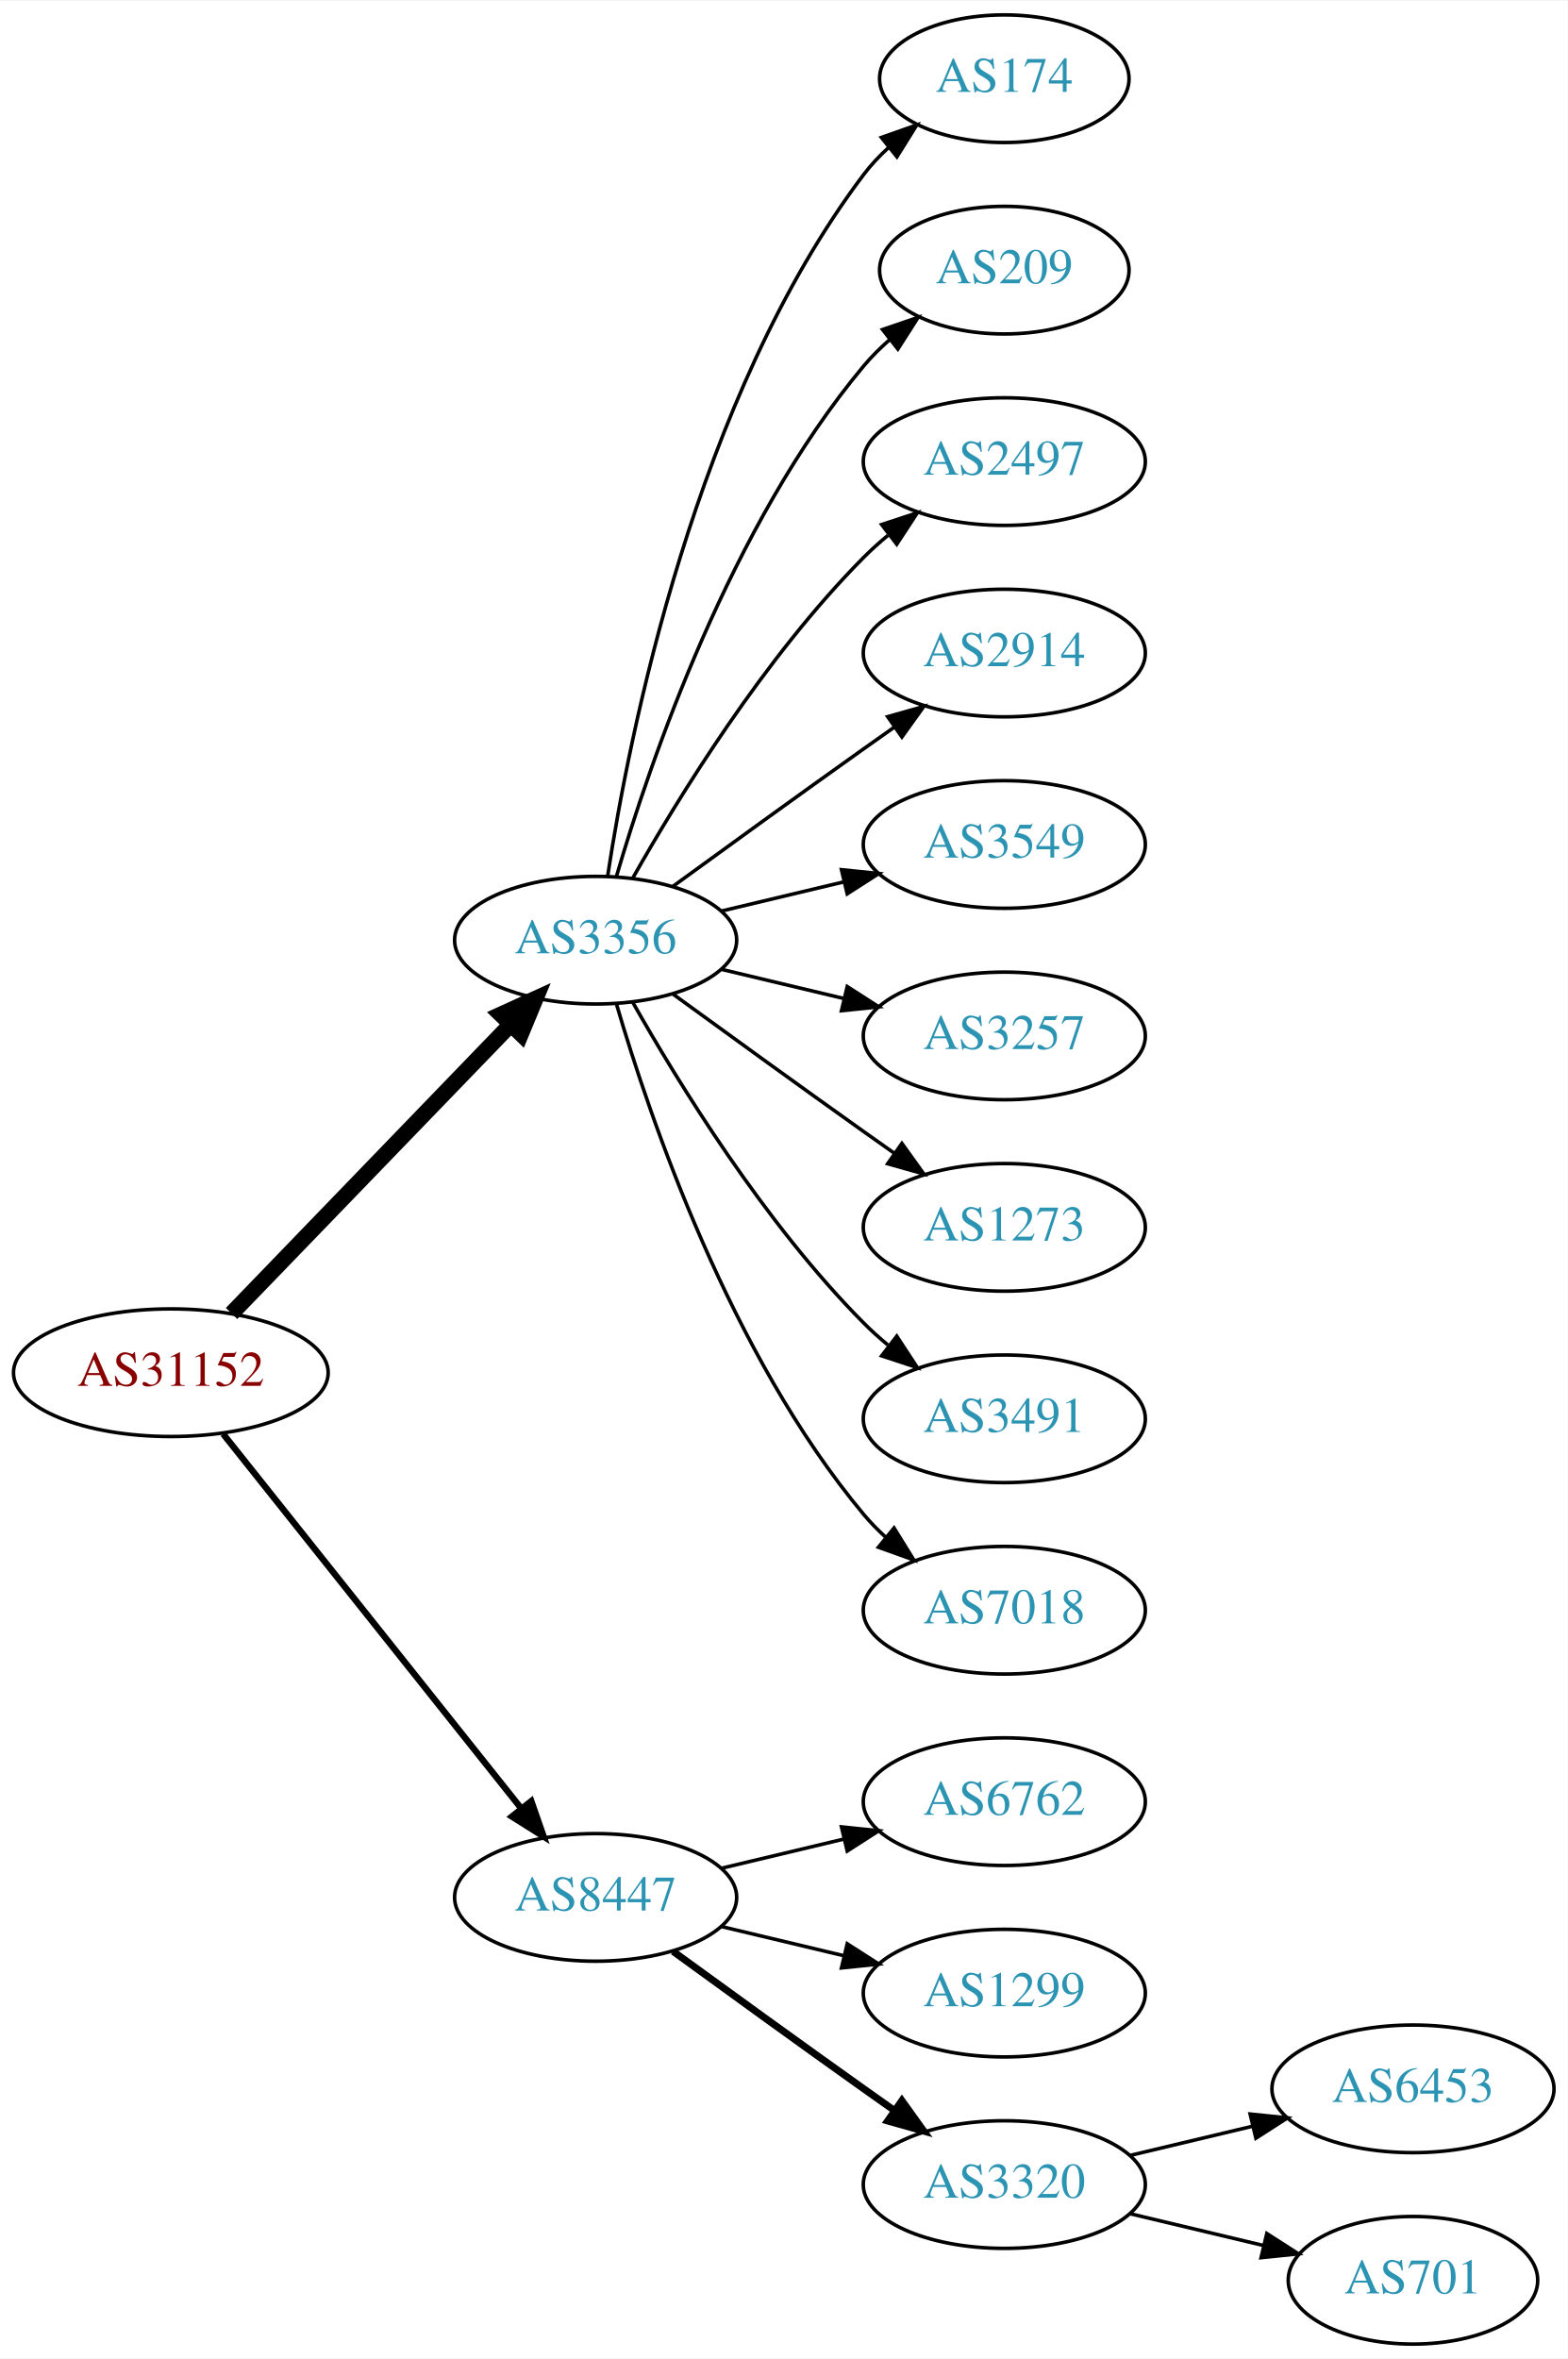
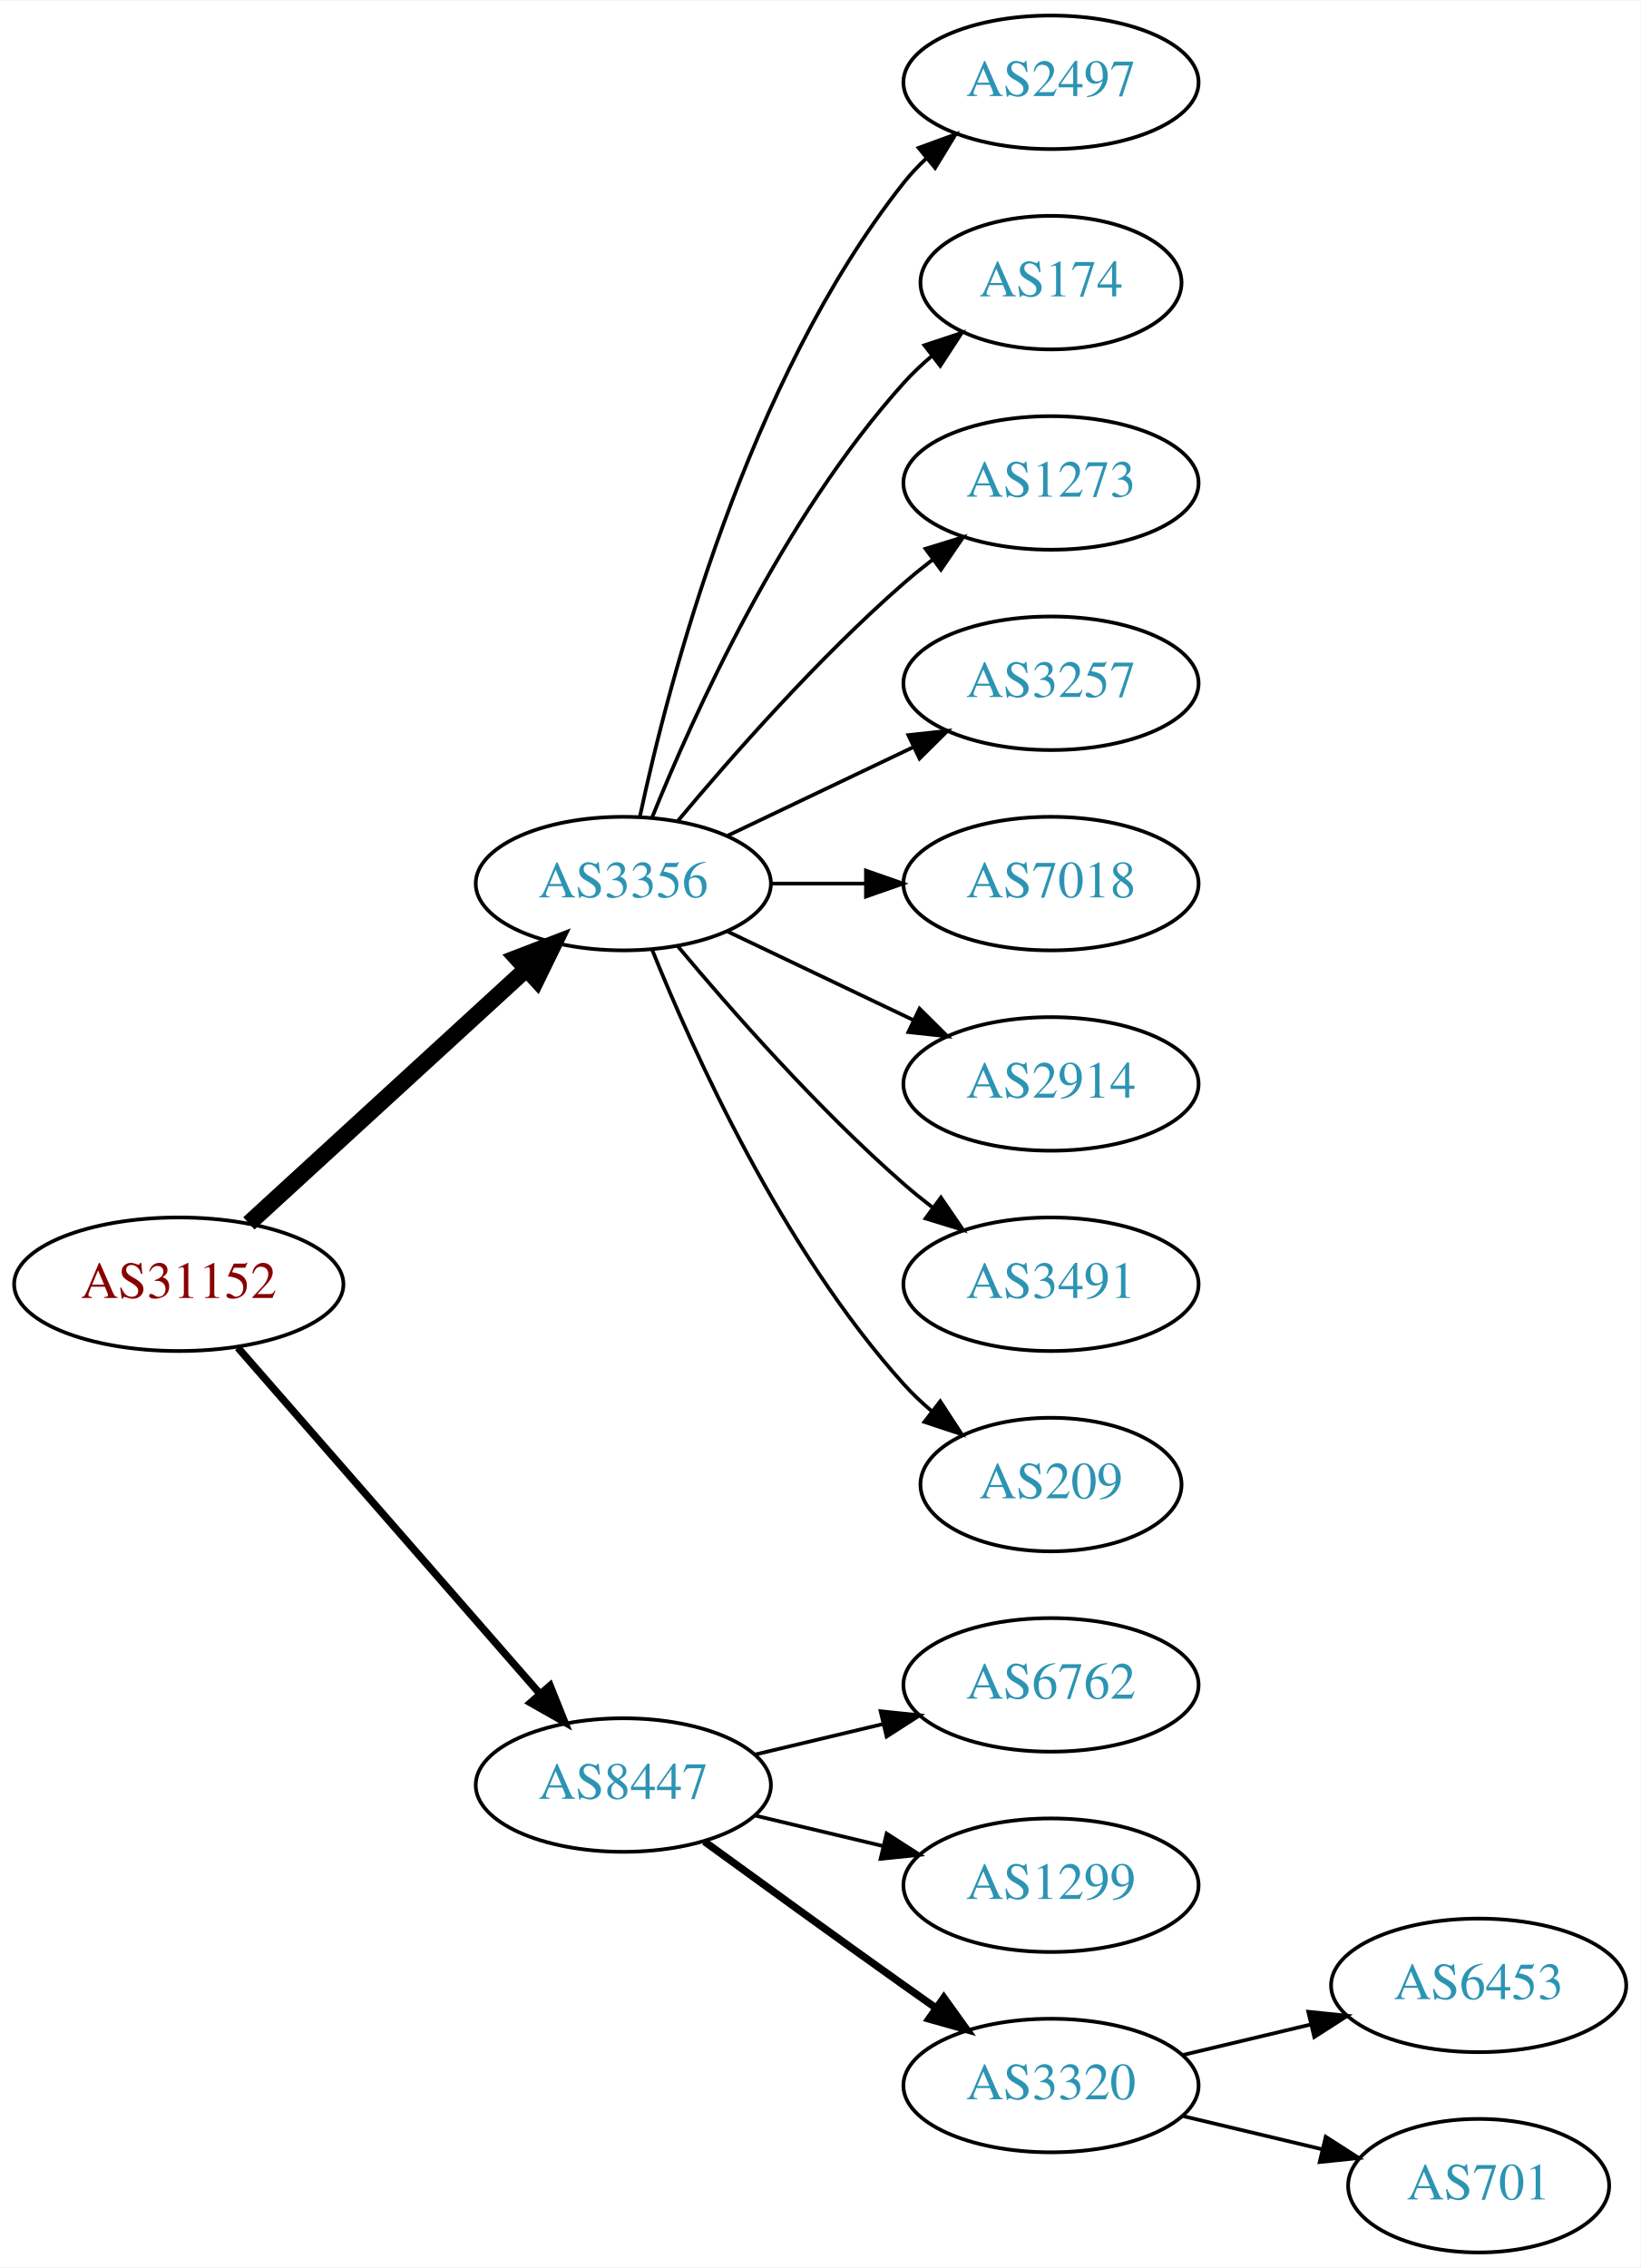
- <svg xmlns="http://www.w3.org/2000/svg" xmlns:xlink="http://www.w3.org/1999/xlink" width="442pt" height="665pt" viewBox="0.00 0.00 442.27 665.00">
-   <g id="graph0" class="graph" transform="scale(1 1) rotate(0) translate(4 661)">
-     <polygon fill="white" stroke="none" points="-4,4 -4,-661 438.271,-661 438.271,4 -4,4" />
+ <svg xmlns="http://www.w3.org/2000/svg" xmlns:xlink="http://www.w3.org/1999/xlink" width="442pt" height="611pt" viewBox="0.00 0.00 442.27 611.00">
+   <g id="graph0" class="graph" transform="scale(1 1) rotate(0) translate(4 607)">
+     <polygon fill="white" stroke="none" points="-4,4 -4,-607 438.271,-607 438.271,4 -4,4" />
    <g id="node1" class="node">
      <g id="a_node1">
        <a xlink:href="/asn/31152" xlink:title="AS31152 ~ Engel Austria GmbH [AT]">
-           <ellipse fill="#ffffff" stroke="black" cx="44.196" cy="-274" rx="44.393" ry="18" />
-           <text text-anchor="middle" x="44.196" y="-270.3" font-family="Times,serif" font-size="14.00" fill="#880000">AS31152</text>
+           <ellipse fill="#ffffff" stroke="black" cx="44.196" cy="-261" rx="44.393" ry="18" />
+           <text text-anchor="middle" x="44.196" y="-257.3" font-family="Times,serif" font-size="14.00" fill="#880000">AS31152</text>
        </a>
      </g>
    </g>
    <g id="node2" class="node">
      <g id="a_node2">
        <a xlink:href="/asn/3356" xlink:title="AS3356 ~ Level 3 Parent, LLC [US]">
-           <ellipse fill="#ffffff" stroke="black" cx="164.039" cy="-396" rx="39.794" ry="18" />
-           <text text-anchor="middle" x="164.039" y="-392.3" font-family="Times,serif" font-size="14.00" fill="#2c94b3">AS3356</text>
+           <ellipse fill="#ffffff" stroke="black" cx="164.039" cy="-369" rx="39.794" ry="18" />
+           <text text-anchor="middle" x="164.039" y="-365.3" font-family="Times,serif" font-size="14.00" fill="#2c94b3">AS3356</text>
        </a>
      </g>
    </g>
    <g id="edge1" class="edge">
-       <path fill="none" stroke="black" stroke-width="4.5" d="M61.334,-290.708C81.697,-311.789 116.851,-348.183 140.026,-372.175" />
-       <polygon fill="black" stroke="black" stroke-width="4.5" points="137.316,-375.037 147.095,-379.494 142.98,-369.566 137.316,-375.037" />
+       <path fill="none" stroke="black" stroke-width="4.5" d="M63.094,-277.403C83.022,-295.667 115.38,-325.322 137.857,-345.921" />
+       <polygon fill="black" stroke="black" stroke-width="4.5" points="135.326,-348.943 145.359,-352.797 140.647,-343.137 135.326,-348.943" />
    </g>
    <g id="node3" class="node">
      <g id="a_node3">
        <a xlink:href="/asn/8447" xlink:title="AS8447 ~ A1 Telekom Austria AG [AT]">
          <ellipse fill="#ffffff" stroke="black" cx="164.039" cy="-126" rx="39.794" ry="18" />
          <text text-anchor="middle" x="164.039" y="-122.3" font-family="Times,serif" font-size="14.00" fill="#2c94b3">AS8447</text>
        </a>
      </g>
    </g>
    <g id="edge2" class="edge">
-       <path fill="none" stroke="black" stroke-width="1.8" d="M58.945,-256.733C79.7,-230.666 119.146,-181.126 143.07,-151.079" />
-       <polygon fill="black" stroke="black" stroke-width="1.8" points="145.887,-153.16 149.378,-143.157 140.41,-148.8 145.887,-153.16" />
+       <path fill="none" stroke="black" stroke-width="2" d="M60.121,-243.902C80.663,-220.369 117.782,-177.845 141.379,-150.813" />
+       <polygon fill="black" stroke="black" stroke-width="2" points="144.296,-152.794 148.235,-142.959 139.022,-148.191 144.296,-152.794" />
    </g>
    <g id="node4" class="node">
      <g id="a_node4">
-         <a xlink:href="/asn/174" xlink:title="AS174 ~ Cogent Communications [US]">
-           <ellipse fill="#ffffff" stroke="black" cx="279.332" cy="-639" rx="35.194" ry="18" />
-           <text text-anchor="middle" x="279.332" y="-635.3" font-family="Times,serif" font-size="14.00" fill="#2c94b3">AS174</text>
+         <a xlink:href="/asn/2497" xlink:title="AS2497 ~ Internet Initiative Japan Inc. [JP]">
+           <ellipse fill="#ffffff" stroke="black" cx="279.332" cy="-585" rx="39.794" ry="18" />
+           <text text-anchor="middle" x="279.332" y="-581.3" font-family="Times,serif" font-size="14.00" fill="#2c94b3">AS2497</text>
        </a>
      </g>
    </g>
    <g id="edge3" class="edge">
-       <path fill="none" stroke="black" d="M167.415,-413.986C173.389,-453.422 192.1,-548.995 239.685,-612 241.708,-614.678 244.073,-617.19 246.621,-619.522" />
-       <polygon fill="black" stroke="black" points="244.655,-622.432 254.646,-625.958 249.035,-616.972 244.655,-622.432" />
+       <path fill="none" stroke="black" d="M168.529,-387.16C176.16,-423.03 197.152,-504.155 239.685,-558 241.493,-560.288 243.545,-562.462 245.74,-564.51" />
+       <polygon fill="black" stroke="black" points="243.651,-567.323 253.6,-570.966 248.094,-561.914 243.651,-567.323" />
    </g>
    <g id="node5" class="node">
      <g id="a_node5">
-         <a xlink:href="/asn/209" xlink:title="AS209 ~ CenturyLink Communications, LLC [US]">
-           <ellipse fill="#ffffff" stroke="black" cx="279.332" cy="-585" rx="35.194" ry="18" />
-           <text text-anchor="middle" x="279.332" y="-581.3" font-family="Times,serif" font-size="14.00" fill="#2c94b3">AS209</text>
+         <a xlink:href="/asn/174" xlink:title="AS174 ~ Cogent Communications [US]">
+           <ellipse fill="#ffffff" stroke="black" cx="279.332" cy="-531" rx="35.194" ry="18" />
+           <text text-anchor="middle" x="279.332" y="-527.3" font-family="Times,serif" font-size="14.00" fill="#2c94b3">AS174</text>
        </a>
      </g>
    </g>
    <g id="edge4" class="edge">
-       <path fill="none" stroke="black" d="M169.913,-414.002C179.227,-445.844 202.043,-512.981 239.685,-558 241.838,-560.574 244.292,-563.017 246.896,-565.303" />
-       <polygon fill="black" stroke="black" points="244.98,-568.249 255.007,-571.672 249.303,-562.743 244.98,-568.249" />
+       <path fill="none" stroke="black" d="M171.786,-386.787C182.837,-414.243 206.891,-467.578 239.685,-504 242.001,-506.572 244.606,-509.03 247.341,-511.343" />
+       <polygon fill="black" stroke="black" points="245.207,-514.117 255.264,-517.448 249.479,-508.572 245.207,-514.117" />
    </g>
    <g id="node6" class="node">
      <g id="a_node6">
-         <a xlink:href="/asn/2497" xlink:title="AS2497 ~ Internet Initiative Japan Inc. [JP]">
-           <ellipse fill="#ffffff" stroke="black" cx="279.332" cy="-531" rx="39.794" ry="18" />
-           <text text-anchor="middle" x="279.332" y="-527.3" font-family="Times,serif" font-size="14.00" fill="#2c94b3">AS2497</text>
+         <a xlink:href="/asn/1273" xlink:title="AS1273 ~ Vodafone Group PLC [EU]">
+           <ellipse fill="#ffffff" stroke="black" cx="279.332" cy="-477" rx="39.794" ry="18" />
+           <text text-anchor="middle" x="279.332" y="-473.3" font-family="Times,serif" font-size="14.00" fill="#2c94b3">AS1273</text>
        </a>
      </g>
    </g>
    <g id="edge5" class="edge">
-       <path fill="none" stroke="black" d="M174.498,-413.49C187.28,-436.096 211.712,-475.886 239.685,-504 241.796,-506.121 244.092,-508.188 246.477,-510.171" />
-       <polygon fill="black" stroke="black" points="244.73,-513.242 254.793,-516.556 248.993,-507.69 244.73,-513.242" />
+       <path fill="none" stroke="black" d="M178.669,-385.817C192.951,-402.929 216.498,-429.745 239.685,-450 242.151,-452.154 244.789,-454.294 247.487,-456.372" />
+       <polygon fill="black" stroke="black" points="245.512,-459.264 255.641,-462.37 249.66,-453.625 245.512,-459.264" />
    </g>
    <g id="node7" class="node">
      <g id="a_node7">
-         <a xlink:href="/asn/2914" xlink:title="AS2914 ~ NTT America, Inc. [US]">
-           <ellipse fill="#ffffff" stroke="black" cx="279.332" cy="-477" rx="39.794" ry="18" />
-           <text text-anchor="middle" x="279.332" y="-473.3" font-family="Times,serif" font-size="14.00" fill="#2c94b3">AS2914</text>
+         <a xlink:href="/asn/3257" xlink:title="AS3257 ~ GTT [DE]">
+           <ellipse fill="#ffffff" stroke="black" cx="279.332" cy="-423" rx="39.794" ry="18" />
+           <text text-anchor="middle" x="279.332" y="-419.3" font-family="Times,serif" font-size="14.00" fill="#2c94b3">AS3257</text>
        </a>
      </g>
    </g>
    <g id="edge6" class="edge">
-       <path fill="none" stroke="black" d="M185.887,-411.222C200.821,-422.091 221.435,-437.025 239.685,-450 242.506,-452.005 245.449,-454.085 248.397,-456.159" />
-       <polygon fill="black" stroke="black" points="246.424,-459.05 256.621,-461.926 250.443,-453.319 246.424,-459.05" />
+       <path fill="none" stroke="black" d="M192.175,-381.934C207.169,-389.081 225.99,-398.052 242.213,-405.785" />
+       <polygon fill="black" stroke="black" points="240.884,-409.028 251.417,-410.171 243.895,-402.709 240.884,-409.028" />
    </g>
    <g id="node8" class="node">
      <g id="a_node8">
-         <a xlink:href="/asn/3549" xlink:title="AS3549 ~ Level 3 Parent, LLC [US]">
-           <ellipse fill="#ffffff" stroke="black" cx="279.332" cy="-423" rx="39.794" ry="18" />
-           <text text-anchor="middle" x="279.332" y="-419.3" font-family="Times,serif" font-size="14.00" fill="#2c94b3">AS3549</text>
+         <a xlink:href="/asn/7018" xlink:title="AS7018 ~ AT&amp;T Services, Inc. [US]">
+           <ellipse fill="#ffffff" stroke="black" cx="279.332" cy="-369" rx="39.794" ry="18" />
+           <text text-anchor="middle" x="279.332" y="-365.3" font-family="Times,serif" font-size="14.00" fill="#2c94b3">AS7018</text>
        </a>
      </g>
    </g>
    <g id="edge7" class="edge">
-       <path fill="none" stroke="black" d="M199.646,-404.248C210.517,-406.838 222.671,-409.735 234.114,-412.462" />
-       <polygon fill="black" stroke="black" points="233.397,-415.889 243.936,-414.803 235.02,-409.08 233.397,-415.889" />
+       <path fill="none" stroke="black" d="M203.711,-369C211.914,-369 220.678,-369 229.21,-369" />
+       <polygon fill="black" stroke="black" points="229.449,-372.5 239.449,-369 229.449,-365.5 229.449,-372.5" />
    </g>
    <g id="node9" class="node">
      <g id="a_node9">
-         <a xlink:href="/asn/3257" xlink:title="AS3257 ~ GTT [DE]">
-           <ellipse fill="#ffffff" stroke="black" cx="279.332" cy="-369" rx="39.794" ry="18" />
-           <text text-anchor="middle" x="279.332" y="-365.3" font-family="Times,serif" font-size="14.00" fill="#2c94b3">AS3257</text>
+         <a xlink:href="/asn/2914" xlink:title="AS2914 ~ NTT America, Inc. [US]">
+           <ellipse fill="#ffffff" stroke="black" cx="279.332" cy="-315" rx="39.794" ry="18" />
+           <text text-anchor="middle" x="279.332" y="-311.3" font-family="Times,serif" font-size="14.00" fill="#2c94b3">AS2914</text>
        </a>
      </g>
    </g>
    <g id="edge8" class="edge">
-       <path fill="none" stroke="black" d="M199.646,-387.752C210.517,-385.162 222.671,-382.265 234.114,-379.538" />
-       <polygon fill="black" stroke="black" points="235.02,-382.92 243.936,-377.197 233.397,-376.111 235.02,-382.92" />
+       <path fill="none" stroke="black" d="M192.175,-356.066C207.169,-348.919 225.99,-339.948 242.213,-332.215" />
+       <polygon fill="black" stroke="black" points="243.895,-335.291 251.417,-327.829 240.884,-328.972 243.895,-335.291" />
    </g>
    <g id="node10" class="node">
      <g id="a_node10">
-         <a xlink:href="/asn/1273" xlink:title="AS1273 ~ Vodafone Group PLC [EU]">
-           <ellipse fill="#ffffff" stroke="black" cx="279.332" cy="-315" rx="39.794" ry="18" />
-           <text text-anchor="middle" x="279.332" y="-311.3" font-family="Times,serif" font-size="14.00" fill="#2c94b3">AS1273</text>
-         </a>
-       </g>
-     </g>
-     <g id="edge9" class="edge">
-       <path fill="none" stroke="black" d="M185.887,-380.778C200.821,-369.909 221.435,-354.975 239.685,-342 242.506,-339.995 245.449,-337.915 248.397,-335.841" />
-       <polygon fill="black" stroke="black" points="250.443,-338.681 256.621,-330.074 246.424,-332.95 250.443,-338.681" />
-     </g>
-     <g id="node11" class="node">
-       <g id="a_node11">
        <a xlink:href="/asn/3491" xlink:title="AS3491 ~ PCCW Global, Inc. [US]">
          <ellipse fill="#ffffff" stroke="black" cx="279.332" cy="-261" rx="39.794" ry="18" />
          <text text-anchor="middle" x="279.332" y="-257.3" font-family="Times,serif" font-size="14.00" fill="#2c94b3">AS3491</text>
        </a>
      </g>
    </g>
+     <g id="edge9" class="edge">
+       <path fill="none" stroke="black" d="M178.669,-352.183C192.951,-335.071 216.498,-308.255 239.685,-288 242.151,-285.846 244.789,-283.706 247.487,-281.628" />
+       <polygon fill="black" stroke="black" points="249.66,-284.375 255.641,-275.63 245.512,-278.736 249.66,-284.375" />
+     </g>
+     <g id="node11" class="node">
+       <g id="a_node11">
+         <a xlink:href="/asn/209" xlink:title="AS209 ~ CenturyLink Communications, LLC [US]">
+           <ellipse fill="#ffffff" stroke="black" cx="279.332" cy="-207" rx="35.194" ry="18" />
+           <text text-anchor="middle" x="279.332" y="-203.3" font-family="Times,serif" font-size="14.00" fill="#2c94b3">AS209</text>
+         </a>
+       </g>
+     </g>
    <g id="edge10" class="edge">
-       <path fill="none" stroke="black" d="M174.498,-378.51C187.28,-355.904 211.712,-316.114 239.685,-288 241.796,-285.879 244.092,-283.812 246.477,-281.829" />
-       <polygon fill="black" stroke="black" points="248.993,-284.31 254.793,-275.444 244.73,-278.758 248.993,-284.31" />
+       <path fill="none" stroke="black" d="M171.786,-351.213C182.837,-323.757 206.891,-270.422 239.685,-234 242.001,-231.428 244.606,-228.97 247.341,-226.657" />
+       <polygon fill="black" stroke="black" points="249.479,-229.428 255.264,-220.552 245.207,-223.883 249.479,-229.428" />
    </g>
    <g id="node12" class="node">
      <g id="a_node12">
-         <a xlink:href="/asn/7018" xlink:title="AS7018 ~ AT&amp;T Services, Inc. [US]">
-           <ellipse fill="#ffffff" stroke="black" cx="279.332" cy="-207" rx="39.794" ry="18" />
-           <text text-anchor="middle" x="279.332" y="-203.3" font-family="Times,serif" font-size="14.00" fill="#2c94b3">AS7018</text>
-         </a>
-       </g>
-     </g>
-     <g id="edge11" class="edge">
-       <path fill="none" stroke="black" d="M169.913,-377.998C179.227,-346.156 202.043,-279.019 239.685,-234 241.555,-231.763 243.654,-229.626 245.88,-227.604" />
-       <polygon fill="black" stroke="black" points="248.227,-230.207 253.799,-221.196 243.823,-224.766 248.227,-230.207" />
-     </g>
-     <g id="node13" class="node">
-       <g id="a_node13">
        <a xlink:href="/asn/6762" xlink:title="AS6762 ~ TELECOM ITALIA SPARKLE S.p.A. [IT]">
          <ellipse fill="#ffffff" stroke="black" cx="279.332" cy="-153" rx="39.794" ry="18" />
          <text text-anchor="middle" x="279.332" y="-149.3" font-family="Times,serif" font-size="14.00" fill="#2c94b3">AS6762</text>
        </a>
      </g>
    </g>
-     <g id="edge12" class="edge">
+     <g id="edge11" class="edge">
      <path fill="none" stroke="black" d="M199.646,-134.248C210.517,-136.838 222.671,-139.735 234.114,-142.462" />
      <polygon fill="black" stroke="black" points="233.397,-145.889 243.936,-144.803 235.02,-139.08 233.397,-145.889" />
    </g>
-     <g id="node14" class="node">
-       <g id="a_node14">
+     <g id="node13" class="node">
+       <g id="a_node13">
        <a xlink:href="/asn/1299" xlink:title="AS1299 ~ Telia Carrier [EU]">
          <ellipse fill="#ffffff" stroke="black" cx="279.332" cy="-99" rx="39.794" ry="18" />
          <text text-anchor="middle" x="279.332" y="-95.3" font-family="Times,serif" font-size="14.00" fill="#2c94b3">AS1299</text>
        </a>
      </g>
    </g>
-     <g id="edge13" class="edge">
+     <g id="edge12" class="edge">
      <path fill="none" stroke="black" d="M199.646,-117.752C210.517,-115.162 222.671,-112.265 234.114,-109.538" />
      <polygon fill="black" stroke="black" points="235.02,-112.92 243.936,-107.197 233.397,-106.111 235.02,-112.92" />
    </g>
-     <g id="node15" class="node">
-       <g id="a_node15">
+     <g id="node14" class="node">
+       <g id="a_node14">
        <a xlink:href="/asn/3320" xlink:title="AS3320 ~ DTAG [DE]">
          <ellipse fill="#ffffff" stroke="black" cx="279.332" cy="-45" rx="39.794" ry="18" />
          <text text-anchor="middle" x="279.332" y="-41.3" font-family="Times,serif" font-size="14.00" fill="#2c94b3">AS3320</text>
        </a>
      </g>
    </g>
-     <g id="edge14" class="edge">
+     <g id="edge13" class="edge">
      <path fill="none" stroke="black" stroke-width="2" d="M185.887,-110.778C200.821,-99.909 221.435,-84.975 239.685,-72 242.506,-69.995 245.449,-67.915 248.397,-65.841" />
      <polygon fill="black" stroke="black" stroke-width="2" points="250.443,-68.681 256.621,-60.074 246.424,-62.95 250.443,-68.681" />
    </g>
-     <g id="node16" class="node">
-       <g id="a_node16">
+     <g id="node15" class="node">
+       <g id="a_node15">
        <a xlink:href="/asn/6453" xlink:title="AS6453 ~ TATA COMMUNICATIONS (AMERICA) INC [US]">
          <ellipse fill="#ffffff" stroke="black" cx="394.625" cy="-72" rx="39.794" ry="18" />
          <text text-anchor="middle" x="394.625" y="-68.3" font-family="Times,serif" font-size="14.00" fill="#2c94b3">AS6453</text>
        </a>
      </g>
    </g>
-     <g id="edge15" class="edge">
+     <g id="edge14" class="edge">
      <path fill="none" stroke="black" d="M314.939,-53.248C325.81,-55.838 337.964,-58.735 349.407,-61.462" />
      <polygon fill="black" stroke="black" points="348.69,-64.889 359.229,-63.803 350.313,-58.08 348.69,-64.889" />
    </g>
-     <g id="node17" class="node">
-       <g id="a_node17">
+     <g id="node16" class="node">
+       <g id="a_node16">
        <a xlink:href="/asn/701" xlink:title="AS701 ~ UUNET [US]">
          <ellipse fill="#ffffff" stroke="black" cx="394.625" cy="-18" rx="35.194" ry="18" />
          <text text-anchor="middle" x="394.625" y="-14.3" font-family="Times,serif" font-size="14.00" fill="#2c94b3">AS701</text>
        </a>
      </g>
    </g>
-     <g id="edge16" class="edge">
+     <g id="edge15" class="edge">
      <path fill="none" stroke="black" d="M314.939,-36.752C326.733,-33.941 340.038,-30.771 352.306,-27.847" />
      <polygon fill="black" stroke="black" points="353.394,-31.186 362.311,-25.463 351.772,-24.377 353.394,-31.186" />
    </g>
  </g>
</svg>
